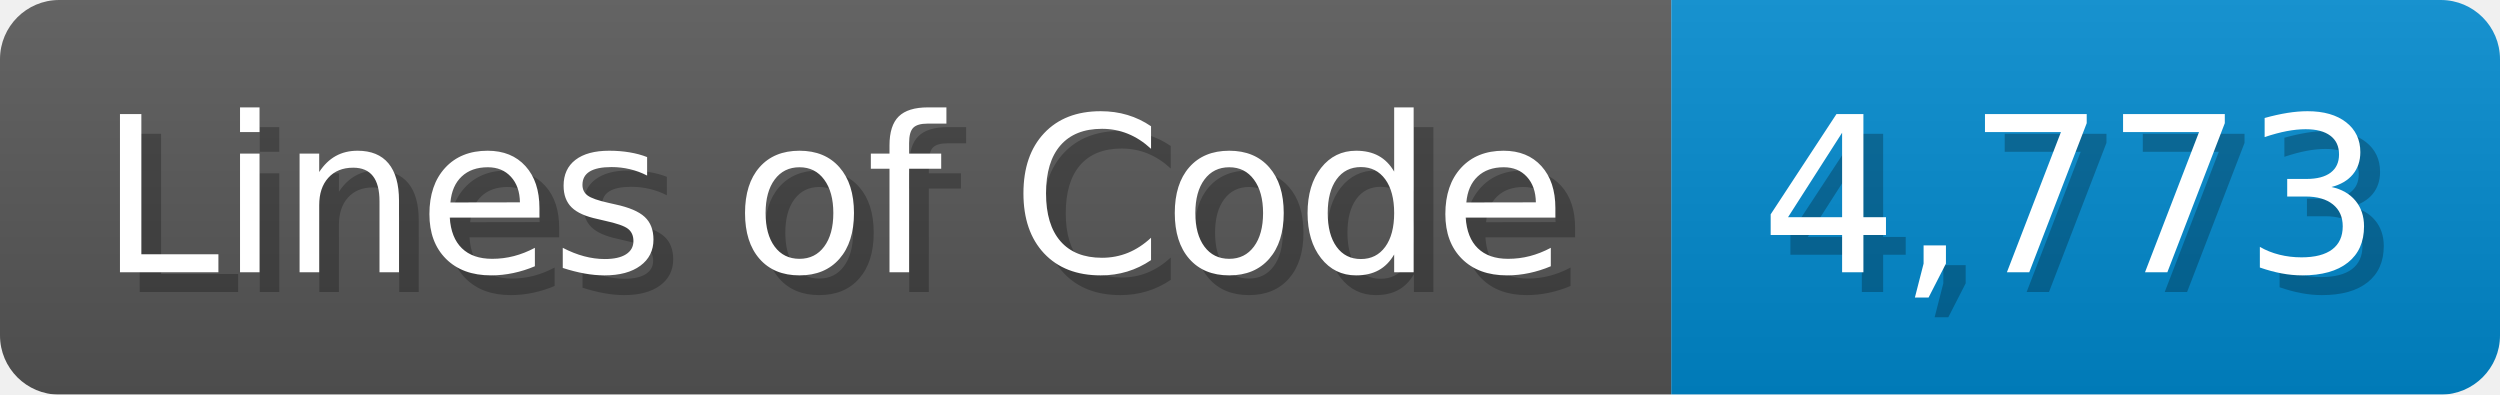
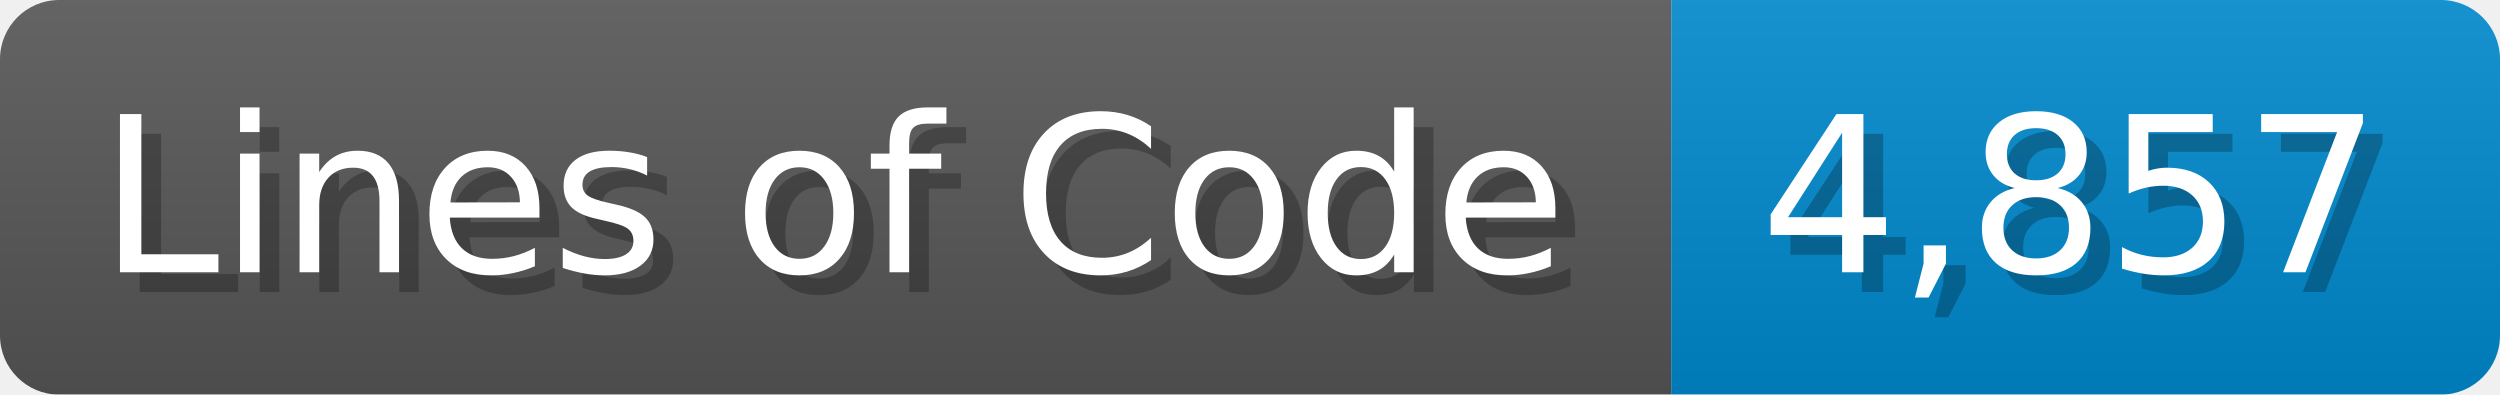
<svg xmlns="http://www.w3.org/2000/svg" width="126.7" height="20" viewBox="0 0 1267 200">
  <linearGradient id="a" x2="0" y2="100%">
    <stop offset="0" stop-opacity=".1" stop-color="#EEE" />
    <stop offset="1" stop-opacity=".1" />
  </linearGradient>
  <mask id="m">
    <rect width="1267" height="200" rx="30" fill="#FFF" />
  </mask>
  <g mask="url(#m)">
    <rect width="847" height="200" fill="#555" />
    <rect width="420" height="200" fill="#08C" x="847" />
    <rect width="1267" height="200" fill="url(#a)" />
  </g>
  <g fill="#fff" text-anchor="start" font-family="Verdana,DejaVu Sans,sans-serif" font-size="110">
    <text x="60" y="148" textLength="747" fill="#000" opacity="0.25">Lines of Code</text>
    <text x="50" y="138" textLength="747">Lines of Code</text>
-     <text x="902" y="148" textLength="320" fill="#000" opacity="0.25">4,773</text>
-     <text x="892" y="138" textLength="320">4,773</text>
+     <text x="902" y="148" textLength="320" fill="#000" opacity="0.25">4,857</text>
+     <text x="892" y="138" textLength="320">4,857</text>
  </g>
</svg>
